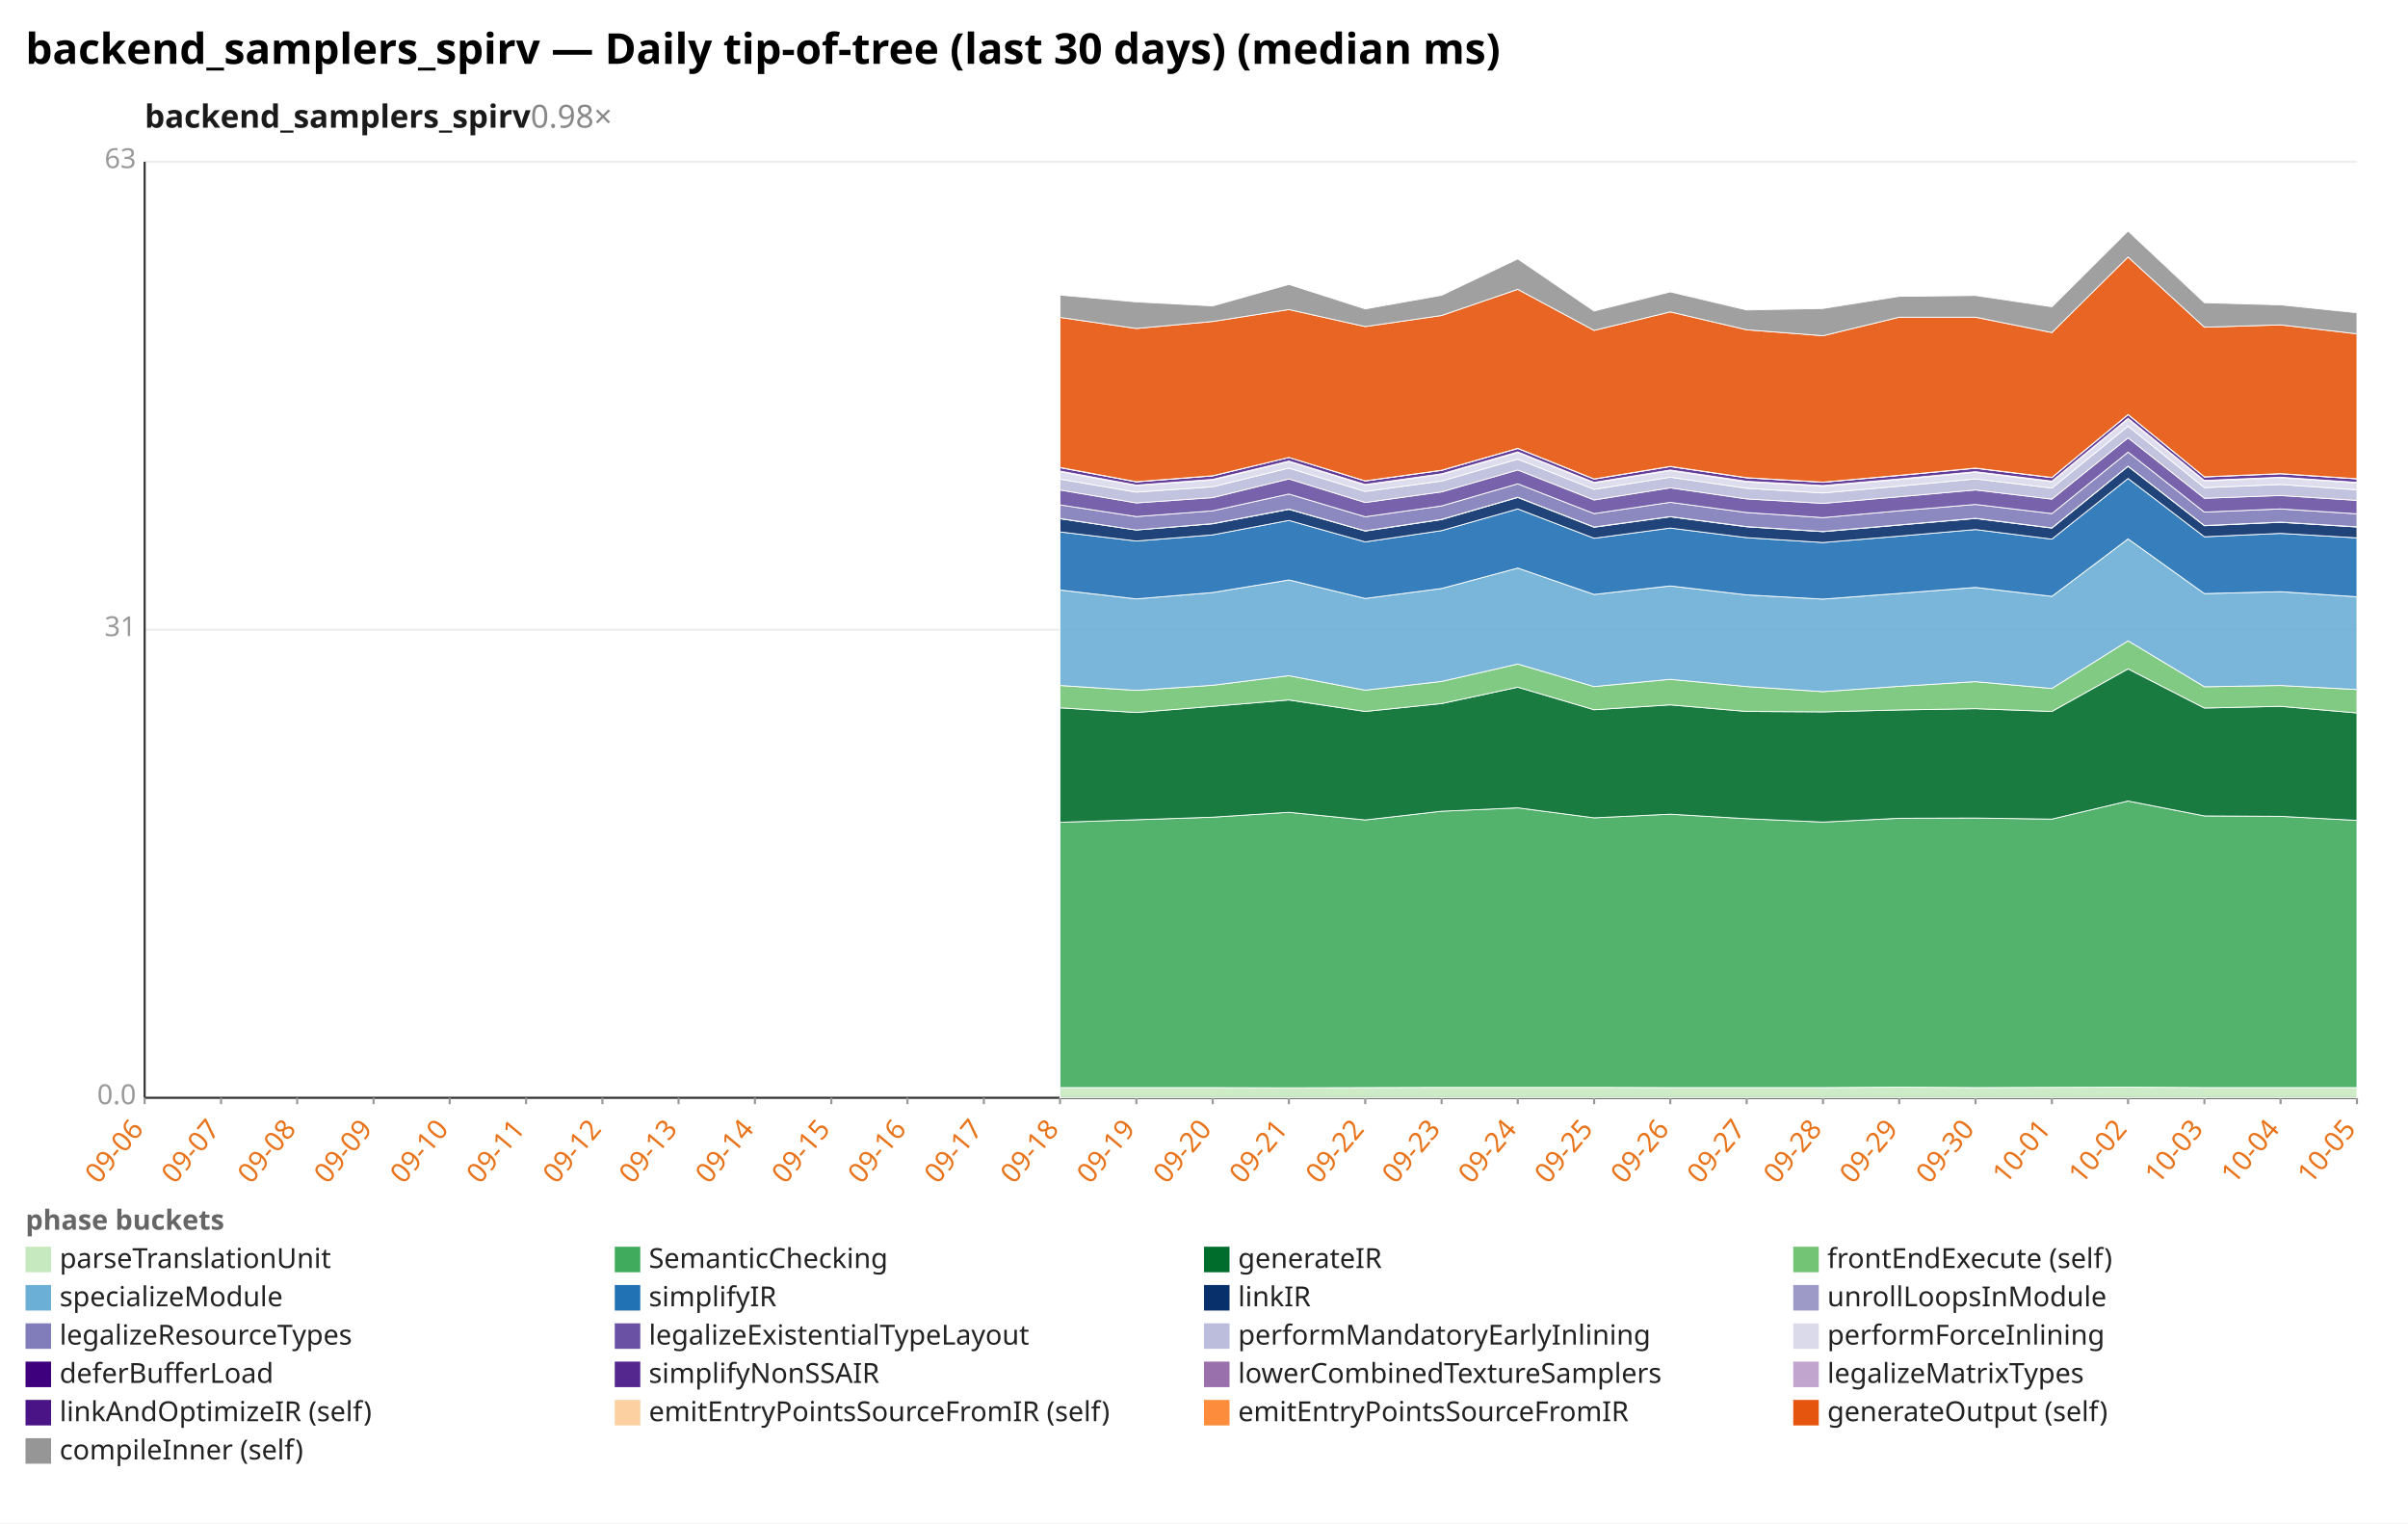
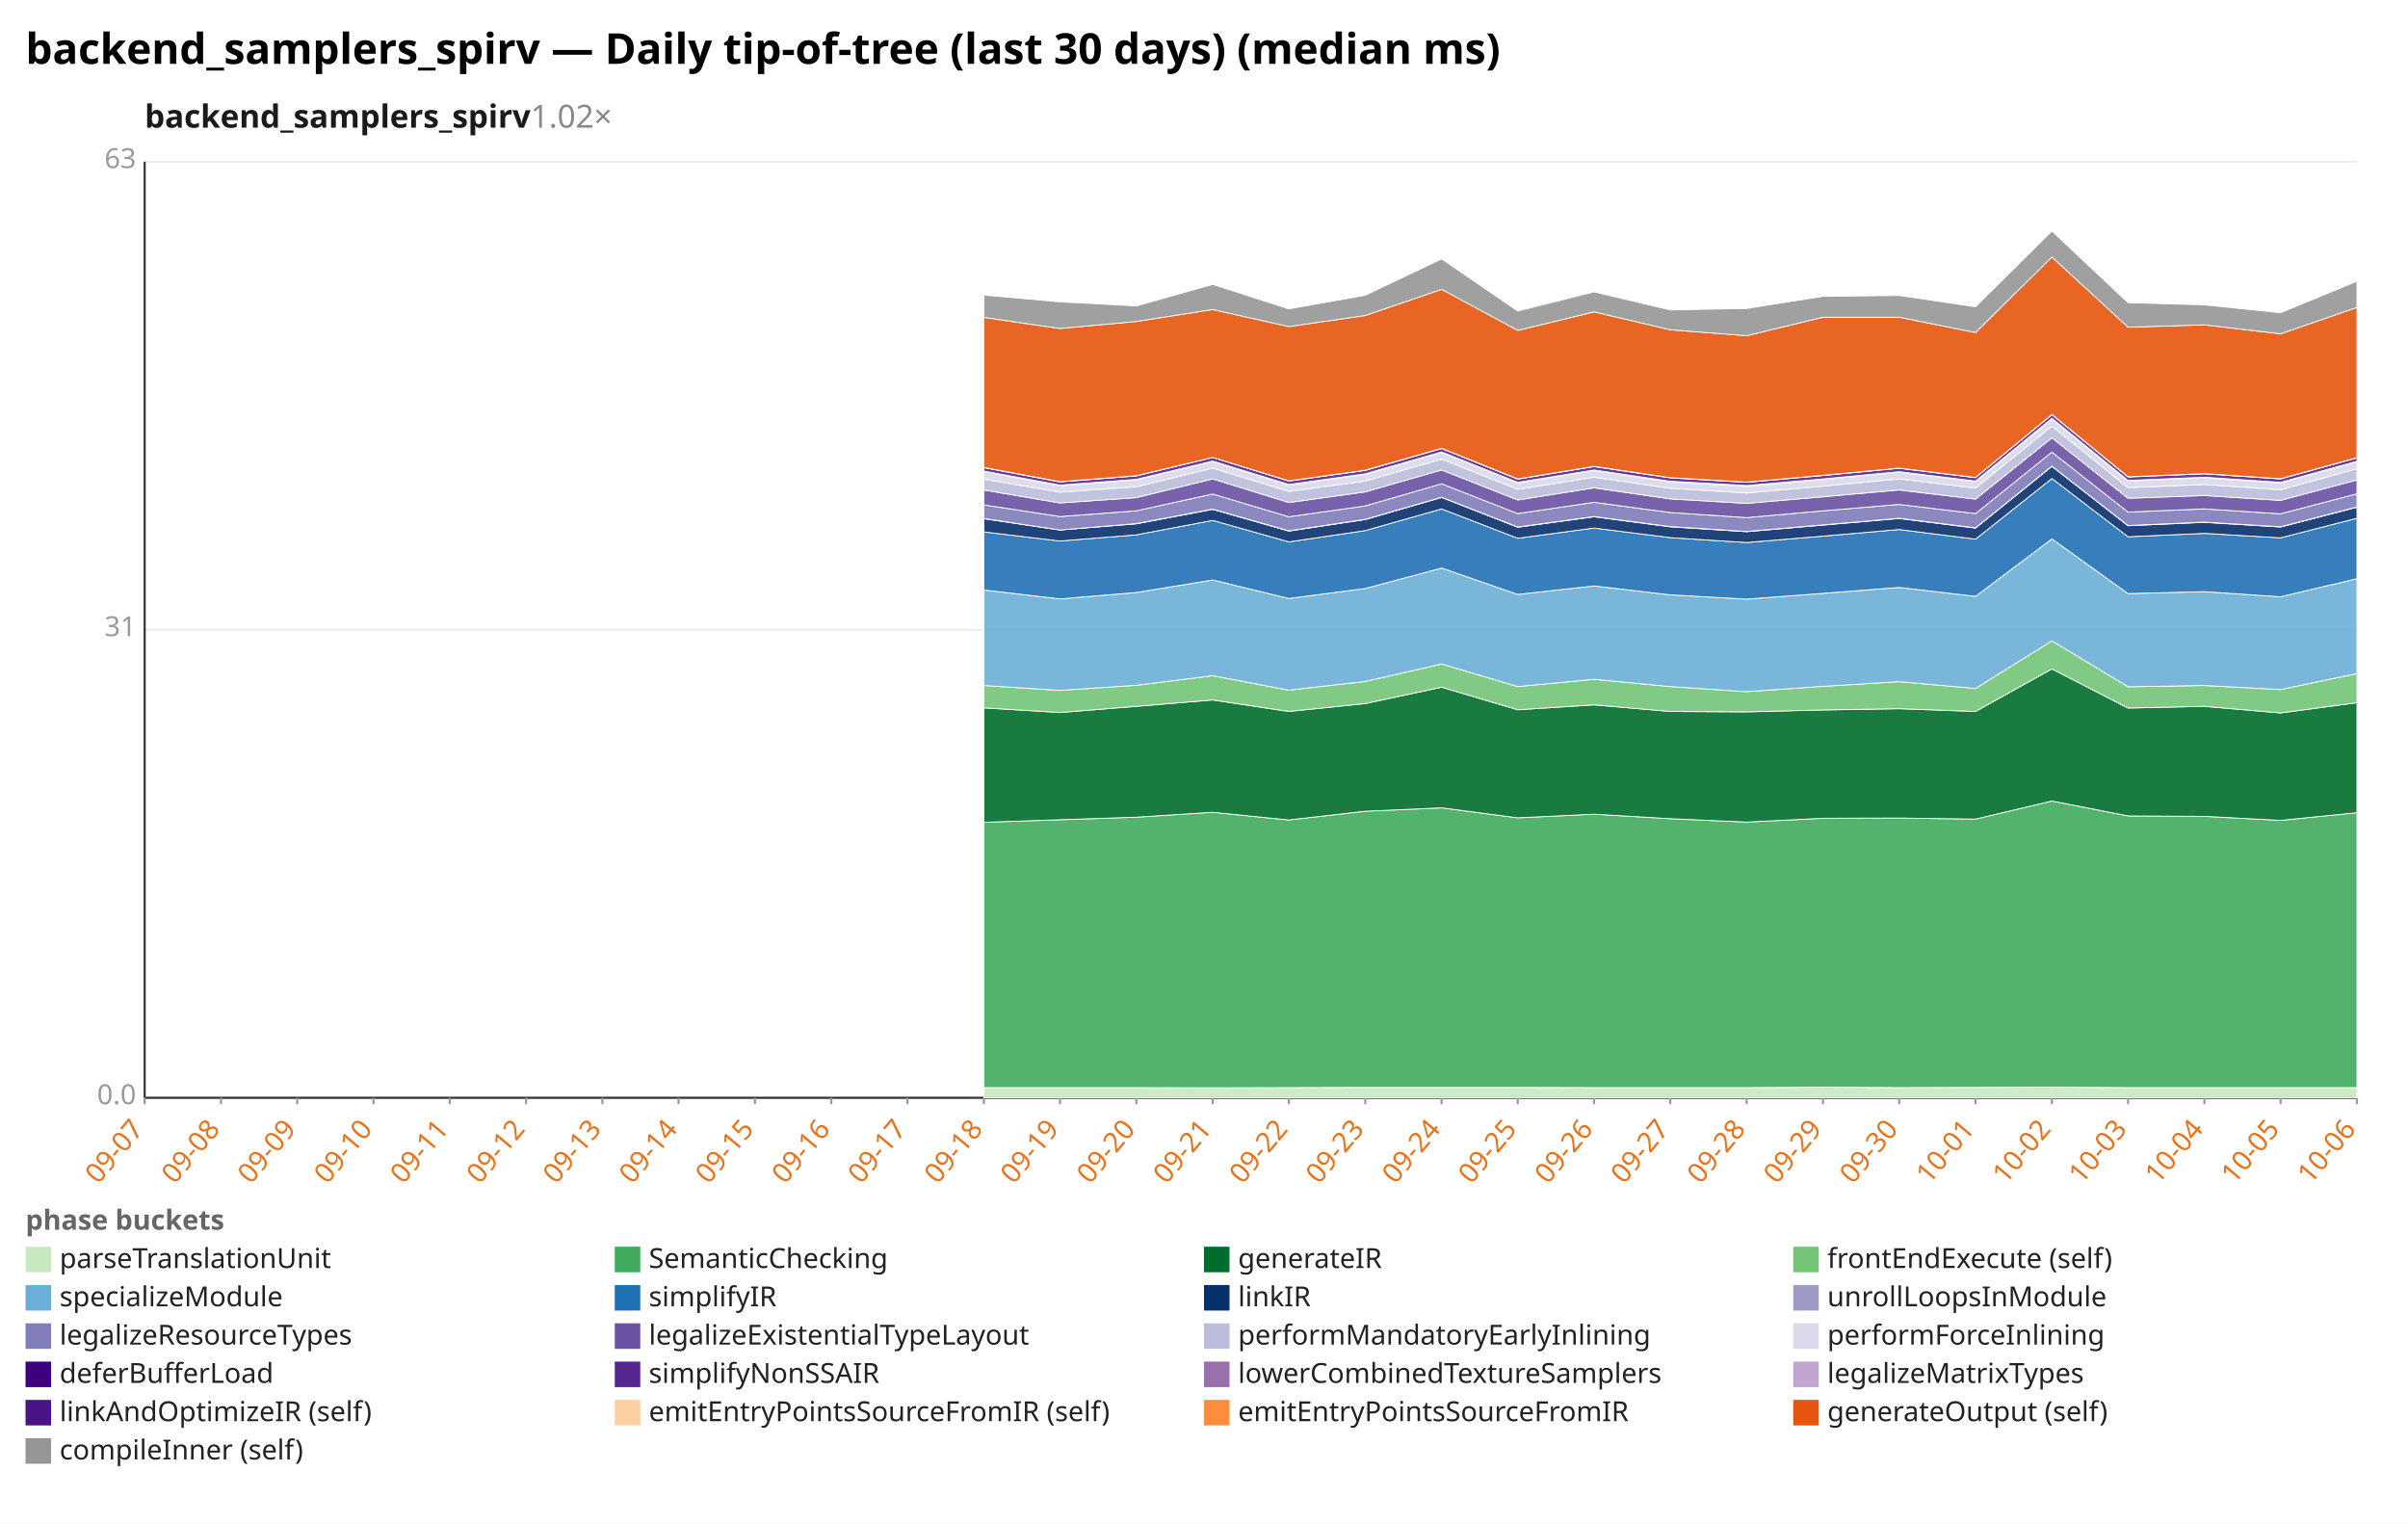
<svg xmlns="http://www.w3.org/2000/svg" width="1132" height="716" viewBox="0 0 1132 716" preserveAspectRatio="xMidYMid meet" font-family="sans-serif" font-size="13">
  <rect width="1132" height="716" fill="white" />
  <text x="12" y="30" font-size="20" font-weight="bold">backend_samplers_spirv — Daily tip-of-tree (last 30 days) (median ms)</text>
-   <text x="68" y="60" font-size="15" font-weight="600" fill="#1a1a1a">backend_samplers_spirv<tspan fill="#888" font-weight="400" text-decoration="none">  0.98×</tspan>
+   <text x="68" y="60" font-size="15" font-weight="600" fill="#1a1a1a">backend_samplers_spirv<tspan fill="#888" font-weight="400" text-decoration="none">  1.02×</tspan>
  </text>
  <line x1="68.0" y1="516.0" x2="1108.0" y2="516.0" stroke="#eee" />
  <text x="64.0" y="519.0" text-anchor="end" fill="#999">0.0</text>
  <line x1="68.0" y1="296.0" x2="1108.0" y2="296.0" stroke="#eee" />
  <text x="64.0" y="299.0" text-anchor="end" fill="#999">31</text>
  <line x1="68.0" y1="76.0" x2="1108.0" y2="76.0" stroke="#eee" />
  <text x="64.0" y="79.0" text-anchor="end" fill="#999">63</text>
  <line x1="68.0" y1="76.0" x2="68.0" y2="516.0" stroke="#333" />
  <line x1="68.0" y1="516.0" x2="1108.0" y2="516.0" stroke="#333" />
  <line x1="68.0" y1="516.0" x2="68.0" y2="519.0" stroke="#999" />
-   <text x="68.0" y="531.0" text-anchor="end" fill="#e8731a" transform="rotate(-50 68.0 531.0)">09-06</text>
+   <text x="68.0" y="531.0" text-anchor="end" fill="#e8731a" transform="rotate(-50 68.0 531.0)">09-07</text>
  <line x1="103.9" y1="516.0" x2="103.9" y2="519.0" stroke="#999" />
-   <text x="103.9" y="531.0" text-anchor="end" fill="#e8731a" transform="rotate(-50 103.9 531.0)">09-07</text>
+   <text x="103.9" y="531.0" text-anchor="end" fill="#e8731a" transform="rotate(-50 103.9 531.0)">09-08</text>
  <line x1="139.7" y1="516.0" x2="139.7" y2="519.0" stroke="#999" />
-   <text x="139.7" y="531.0" text-anchor="end" fill="#e8731a" transform="rotate(-50 139.7 531.0)">09-08</text>
+   <text x="139.7" y="531.0" text-anchor="end" fill="#e8731a" transform="rotate(-50 139.7 531.0)">09-09</text>
  <line x1="175.6" y1="516.0" x2="175.6" y2="519.0" stroke="#999" />
-   <text x="175.6" y="531.0" text-anchor="end" fill="#e8731a" transform="rotate(-50 175.6 531.0)">09-09</text>
+   <text x="175.6" y="531.0" text-anchor="end" fill="#e8731a" transform="rotate(-50 175.6 531.0)">09-10</text>
  <line x1="211.4" y1="516.0" x2="211.4" y2="519.0" stroke="#999" />
-   <text x="211.4" y="531.0" text-anchor="end" fill="#e8731a" transform="rotate(-50 211.4 531.0)">09-10</text>
+   <text x="211.4" y="531.0" text-anchor="end" fill="#e8731a" transform="rotate(-50 211.4 531.0)">09-11</text>
  <line x1="247.3" y1="516.0" x2="247.3" y2="519.0" stroke="#999" />
-   <text x="247.3" y="531.0" text-anchor="end" fill="#e8731a" transform="rotate(-50 247.3 531.0)">09-11</text>
+   <text x="247.3" y="531.0" text-anchor="end" fill="#e8731a" transform="rotate(-50 247.3 531.0)">09-12</text>
  <line x1="283.2" y1="516.0" x2="283.2" y2="519.0" stroke="#999" />
-   <text x="283.2" y="531.0" text-anchor="end" fill="#e8731a" transform="rotate(-50 283.2 531.0)">09-12</text>
+   <text x="283.2" y="531.0" text-anchor="end" fill="#e8731a" transform="rotate(-50 283.2 531.0)">09-13</text>
  <line x1="319.0" y1="516.0" x2="319.0" y2="519.0" stroke="#999" />
-   <text x="319.0" y="531.0" text-anchor="end" fill="#e8731a" transform="rotate(-50 319.0 531.0)">09-13</text>
+   <text x="319.0" y="531.0" text-anchor="end" fill="#e8731a" transform="rotate(-50 319.0 531.0)">09-14</text>
  <line x1="354.9" y1="516.0" x2="354.9" y2="519.0" stroke="#999" />
-   <text x="354.9" y="531.0" text-anchor="end" fill="#e8731a" transform="rotate(-50 354.9 531.0)">09-14</text>
+   <text x="354.9" y="531.0" text-anchor="end" fill="#e8731a" transform="rotate(-50 354.9 531.0)">09-15</text>
  <line x1="390.8" y1="516.0" x2="390.8" y2="519.0" stroke="#999" />
-   <text x="390.8" y="531.0" text-anchor="end" fill="#e8731a" transform="rotate(-50 390.8 531.0)">09-15</text>
+   <text x="390.8" y="531.0" text-anchor="end" fill="#e8731a" transform="rotate(-50 390.8 531.0)">09-16</text>
  <line x1="426.6" y1="516.0" x2="426.6" y2="519.0" stroke="#999" />
-   <text x="426.6" y="531.0" text-anchor="end" fill="#e8731a" transform="rotate(-50 426.6 531.0)">09-16</text>
+   <text x="426.6" y="531.0" text-anchor="end" fill="#e8731a" transform="rotate(-50 426.6 531.0)">09-17</text>
  <line x1="462.5" y1="516.0" x2="462.5" y2="519.0" stroke="#999" />
-   <text x="462.5" y="531.0" text-anchor="end" fill="#e8731a" transform="rotate(-50 462.5 531.0)">09-17</text>
+   <text x="462.5" y="531.0" text-anchor="end" fill="#e8731a" transform="rotate(-50 462.5 531.0)">09-18</text>
  <line x1="498.3" y1="516.0" x2="498.3" y2="519.0" stroke="#999" />
-   <text x="498.3" y="531.0" text-anchor="end" fill="#e8731a" transform="rotate(-50 498.3 531.0)">09-18</text>
+   <text x="498.3" y="531.0" text-anchor="end" fill="#e8731a" transform="rotate(-50 498.3 531.0)">09-19</text>
  <line x1="534.2" y1="516.0" x2="534.2" y2="519.0" stroke="#999" />
-   <text x="534.2" y="531.0" text-anchor="end" fill="#e8731a" transform="rotate(-50 534.2 531.0)">09-19</text>
+   <text x="534.2" y="531.0" text-anchor="end" fill="#e8731a" transform="rotate(-50 534.2 531.0)">09-20</text>
  <line x1="570.1" y1="516.0" x2="570.1" y2="519.0" stroke="#999" />
-   <text x="570.1" y="531.0" text-anchor="end" fill="#e8731a" transform="rotate(-50 570.1 531.0)">09-20</text>
+   <text x="570.1" y="531.0" text-anchor="end" fill="#e8731a" transform="rotate(-50 570.1 531.0)">09-21</text>
  <line x1="605.9" y1="516.0" x2="605.9" y2="519.0" stroke="#999" />
-   <text x="605.9" y="531.0" text-anchor="end" fill="#e8731a" transform="rotate(-50 605.9 531.0)">09-21</text>
+   <text x="605.9" y="531.0" text-anchor="end" fill="#e8731a" transform="rotate(-50 605.9 531.0)">09-22</text>
  <line x1="641.8" y1="516.0" x2="641.8" y2="519.0" stroke="#999" />
-   <text x="641.8" y="531.0" text-anchor="end" fill="#e8731a" transform="rotate(-50 641.8 531.0)">09-22</text>
+   <text x="641.8" y="531.0" text-anchor="end" fill="#e8731a" transform="rotate(-50 641.8 531.0)">09-23</text>
  <line x1="677.7" y1="516.0" x2="677.7" y2="519.0" stroke="#999" />
-   <text x="677.7" y="531.0" text-anchor="end" fill="#e8731a" transform="rotate(-50 677.7 531.0)">09-23</text>
+   <text x="677.7" y="531.0" text-anchor="end" fill="#e8731a" transform="rotate(-50 677.7 531.0)">09-24</text>
  <line x1="713.5" y1="516.0" x2="713.5" y2="519.0" stroke="#999" />
-   <text x="713.5" y="531.0" text-anchor="end" fill="#e8731a" transform="rotate(-50 713.5 531.0)">09-24</text>
+   <text x="713.5" y="531.0" text-anchor="end" fill="#e8731a" transform="rotate(-50 713.5 531.0)">09-25</text>
  <line x1="749.4" y1="516.0" x2="749.4" y2="519.0" stroke="#999" />
-   <text x="749.4" y="531.0" text-anchor="end" fill="#e8731a" transform="rotate(-50 749.4 531.0)">09-25</text>
+   <text x="749.4" y="531.0" text-anchor="end" fill="#e8731a" transform="rotate(-50 749.4 531.0)">09-26</text>
  <line x1="785.2" y1="516.0" x2="785.2" y2="519.0" stroke="#999" />
-   <text x="785.2" y="531.0" text-anchor="end" fill="#e8731a" transform="rotate(-50 785.2 531.0)">09-26</text>
+   <text x="785.2" y="531.0" text-anchor="end" fill="#e8731a" transform="rotate(-50 785.2 531.0)">09-27</text>
  <line x1="821.1" y1="516.0" x2="821.1" y2="519.0" stroke="#999" />
-   <text x="821.1" y="531.0" text-anchor="end" fill="#e8731a" transform="rotate(-50 821.1 531.0)">09-27</text>
+   <text x="821.1" y="531.0" text-anchor="end" fill="#e8731a" transform="rotate(-50 821.1 531.0)">09-28</text>
  <line x1="857.0" y1="516.0" x2="857.0" y2="519.0" stroke="#999" />
-   <text x="857.0" y="531.0" text-anchor="end" fill="#e8731a" transform="rotate(-50 857.0 531.0)">09-28</text>
+   <text x="857.0" y="531.0" text-anchor="end" fill="#e8731a" transform="rotate(-50 857.0 531.0)">09-29</text>
  <line x1="892.8" y1="516.0" x2="892.8" y2="519.0" stroke="#999" />
-   <text x="892.8" y="531.0" text-anchor="end" fill="#e8731a" transform="rotate(-50 892.8 531.0)">09-29</text>
+   <text x="892.8" y="531.0" text-anchor="end" fill="#e8731a" transform="rotate(-50 892.8 531.0)">09-30</text>
  <line x1="928.7" y1="516.0" x2="928.7" y2="519.0" stroke="#999" />
-   <text x="928.7" y="531.0" text-anchor="end" fill="#e8731a" transform="rotate(-50 928.7 531.0)">09-30</text>
+   <text x="928.7" y="531.0" text-anchor="end" fill="#e8731a" transform="rotate(-50 928.7 531.0)">10-01</text>
  <line x1="964.6" y1="516.0" x2="964.6" y2="519.0" stroke="#999" />
-   <text x="964.6" y="531.0" text-anchor="end" fill="#e8731a" transform="rotate(-50 964.6 531.0)">10-01</text>
+   <text x="964.6" y="531.0" text-anchor="end" fill="#e8731a" transform="rotate(-50 964.6 531.0)">10-02</text>
  <line x1="1000.4" y1="516.0" x2="1000.4" y2="519.0" stroke="#999" />
-   <text x="1000.4" y="531.0" text-anchor="end" fill="#e8731a" transform="rotate(-50 1000.4 531.0)">10-02</text>
+   <text x="1000.4" y="531.0" text-anchor="end" fill="#e8731a" transform="rotate(-50 1000.4 531.0)">10-03</text>
  <line x1="1036.3" y1="516.0" x2="1036.3" y2="519.0" stroke="#999" />
-   <text x="1036.3" y="531.0" text-anchor="end" fill="#e8731a" transform="rotate(-50 1036.3 531.0)">10-03</text>
+   <text x="1036.3" y="531.0" text-anchor="end" fill="#e8731a" transform="rotate(-50 1036.3 531.0)">10-04</text>
  <line x1="1072.1" y1="516.0" x2="1072.1" y2="519.0" stroke="#999" />
-   <text x="1072.1" y="531.0" text-anchor="end" fill="#e8731a" transform="rotate(-50 1072.1 531.0)">10-04</text>
+   <text x="1072.1" y="531.0" text-anchor="end" fill="#e8731a" transform="rotate(-50 1072.1 531.0)">10-05</text>
  <line x1="1108.0" y1="516.0" x2="1108.0" y2="519.0" stroke="#999" />
-   <text x="1108.0" y="531.0" text-anchor="end" fill="#e8731a" transform="rotate(-50 1108.0 531.0)">10-05</text>
-   <polygon points="498.3,511.2 534.2,511.2 570.1,511.2 605.9,511.3 641.8,511.2 677.7,511.1 713.5,511.1 749.4,511.1 785.2,511.2 821.1,511.2 857.0,511.2 892.8,511.0 928.7,511.2 964.6,511.1 1000.4,511.0 1036.3,511.2 1072.1,511.2 1108.0,511.2 1108.0,516.0 1072.1,516.0 1036.3,516.0 1000.4,516.0 964.6,516.0 928.7,516.0 892.8,516.0 857.0,516.0 821.1,516.0 785.2,516.0 749.4,516.0 713.5,516.0 677.7,516.0 641.8,516.0 605.9,516.0 570.1,516.0 534.2,516.0 498.3,516.0" fill="#c7e9c0" fill-opacity="0.9" stroke="#fff" stroke-width="0.4" />
-   <polygon points="498.3,386.5 534.2,385.3 570.1,384.1 605.9,381.8 641.8,385.4 677.7,381.3 713.5,379.7 749.4,384.4 785.2,382.7 821.1,384.8 857.0,386.4 892.8,384.6 928.7,384.5 964.6,385.0 1000.4,376.5 1036.3,383.5 1072.1,383.7 1108.0,385.6 1108.0,511.2 1072.1,511.2 1036.3,511.2 1000.4,511.0 964.6,511.1 928.7,511.2 892.8,511.0 857.0,511.2 821.1,511.2 785.2,511.2 749.4,511.1 713.5,511.1 677.7,511.1 641.8,511.2 605.9,511.3 570.1,511.2 534.2,511.2 498.3,511.2" fill="#41ab5d" fill-opacity="0.9" stroke="#fff" stroke-width="0.4" />
-   <polygon points="498.3,332.7 534.2,334.9 570.1,332.0 605.9,329.0 641.8,334.4 677.7,330.7 713.5,323.0 749.4,333.6 785.2,331.3 821.1,334.4 857.0,334.6 892.8,333.7 928.7,333.1 964.6,334.4 1000.4,314.4 1036.3,332.8 1072.1,332.0 1108.0,335.1 1108.0,385.6 1072.1,383.7 1036.3,383.5 1000.4,376.5 964.6,385.0 928.7,384.5 892.8,384.6 857.0,386.4 821.1,384.8 785.2,382.7 749.4,384.4 713.5,379.7 677.7,381.3 641.8,385.4 605.9,381.8 570.1,384.1 534.2,385.3 498.3,386.5" fill="#006d2c" fill-opacity="0.9" stroke="#fff" stroke-width="0.4" />
-   <polygon points="498.3,322.2 534.2,324.5 570.1,322.1 605.9,317.6 641.8,324.4 677.7,320.3 713.5,312.1 749.4,322.7 785.2,319.3 821.1,322.7 857.0,325.1 892.8,322.6 928.7,320.4 964.6,323.6 1000.4,301.2 1036.3,322.8 1072.1,322.2 1108.0,324.1 1108.0,335.1 1072.1,332.0 1036.3,332.8 1000.4,314.4 964.6,334.4 928.7,333.1 892.8,333.7 857.0,334.6 821.1,334.4 785.2,331.3 749.4,333.6 713.5,323.0 677.7,330.7 641.8,334.4 605.9,329.0 570.1,332.0 534.2,334.9 498.3,332.7" fill="#74c476" fill-opacity="0.9" stroke="#fff" stroke-width="0.4" />
-   <polygon points="498.3,277.3 534.2,281.5 570.1,278.5 605.9,272.6 641.8,281.3 677.7,276.6 713.5,267.0 749.4,279.4 785.2,275.4 821.1,279.6 857.0,281.6 892.8,278.9 928.7,276.1 964.6,280.3 1000.4,253.3 1036.3,279.0 1072.1,278.1 1108.0,280.5 1108.0,324.1 1072.1,322.2 1036.3,322.8 1000.4,301.2 964.6,323.6 928.7,320.4 892.8,322.6 857.0,325.1 821.1,322.7 785.2,319.3 749.4,322.7 713.5,312.1 677.7,320.3 641.8,324.4 605.9,317.6 570.1,322.1 534.2,324.5 498.3,322.2" fill="#6baed6" fill-opacity="0.9" stroke="#fff" stroke-width="0.4" />
-   <polygon points="498.3,250.0 534.2,254.3 570.1,251.4 605.9,244.6 641.8,254.7 677.7,249.4 713.5,239.2 749.4,253.0 785.2,248.2 821.1,252.7 857.0,255.0 892.8,252.0 928.7,248.9 964.6,253.4 1000.4,224.9 1036.3,252.3 1072.1,250.7 1108.0,252.8 1108.0,280.5 1072.1,278.1 1036.3,279.0 1000.4,253.3 964.6,280.3 928.7,276.1 892.8,278.9 857.0,281.6 821.1,279.6 785.2,275.4 749.4,279.4 713.5,267.0 677.7,276.6 641.8,281.3 605.9,272.6 570.1,278.5 534.2,281.5 498.3,277.3" fill="#2171b5" fill-opacity="0.9" stroke="#fff" stroke-width="0.4" />
-   <polygon points="498.3,243.8 534.2,249.1 570.1,246.2 605.9,239.4 641.8,249.6 677.7,244.2 713.5,233.8 749.4,247.8 785.2,242.9 821.1,247.6 857.0,249.9 892.8,246.8 928.7,243.7 964.6,248.2 1000.4,219.2 1036.3,247.1 1072.1,245.5 1108.0,247.7 1108.0,252.8 1072.1,250.7 1036.3,252.3 1000.4,224.9 964.6,253.4 928.7,248.9 892.8,252.0 857.0,255.0 821.1,252.7 785.2,248.2 749.4,253.0 713.5,239.2 677.7,249.4 641.8,254.7 605.9,244.6 570.1,251.4 534.2,254.3 498.3,250.0" fill="#08306b" fill-opacity="0.9" stroke="#fff" stroke-width="0.4" />
-   <polygon points="498.3,243.7 534.2,249.1 570.1,246.1 605.9,239.3 641.8,249.5 677.7,244.1 713.5,233.7 749.4,247.7 785.2,242.8 821.1,247.5 857.0,249.8 892.8,246.7 928.7,243.6 964.6,248.1 1000.4,219.1 1036.3,247.0 1072.1,245.4 1108.0,247.6 1108.0,247.7 1072.1,245.5 1036.3,247.1 1000.4,219.2 964.6,248.2 928.7,243.7 892.8,246.8 857.0,249.9 821.1,247.6 785.2,242.9 749.4,247.8 713.5,233.8 677.7,244.2 641.8,249.6 605.9,239.4 570.1,246.2 534.2,249.1 498.3,243.8" fill="#9e9ac8" fill-opacity="0.9" stroke="#fff" stroke-width="0.4" />
-   <polygon points="498.3,237.3 534.2,242.8 570.1,240.1 605.9,232.2 641.8,242.9 677.7,237.8 713.5,227.4 749.4,241.4 785.2,236.1 821.1,240.9 857.0,243.3 892.8,240.1 928.7,237.1 964.6,241.4 1000.4,212.5 1036.3,240.7 1072.1,239.2 1108.0,241.5 1108.0,247.6 1072.1,245.4 1036.3,247.0 1000.4,219.1 964.6,248.1 928.7,243.6 892.8,246.7 857.0,249.8 821.1,247.5 785.2,242.8 749.4,247.7 713.5,233.7 677.7,244.1 641.8,249.5 605.9,239.3 570.1,246.1 534.2,249.1 498.3,243.7" fill="#807dba" fill-opacity="0.9" stroke="#fff" stroke-width="0.4" />
-   <polygon points="498.3,230.3 534.2,236.4 570.1,233.9 605.9,225.1 641.8,236.2 677.7,231.2 713.5,220.9 749.4,235.0 785.2,229.3 821.1,234.5 857.0,236.6 892.8,233.5 928.7,230.3 964.6,234.6 1000.4,205.8 1036.3,234.2 1072.1,232.9 1108.0,235.2 1108.0,241.5 1072.1,239.2 1036.3,240.7 1000.4,212.5 964.6,241.4 928.7,237.1 892.8,240.1 857.0,243.3 821.1,240.9 785.2,236.1 749.4,241.4 713.5,227.4 677.7,237.8 641.8,242.9 605.9,232.2 570.1,240.1 534.2,242.8 498.3,237.3" fill="#6a51a3" fill-opacity="0.9" stroke="#fff" stroke-width="0.4" />
-   <polygon points="498.3,225.2 534.2,231.3 570.1,228.8 605.9,220.0 641.8,231.0 677.7,226.1 713.5,215.8 749.4,230.0 785.2,224.3 821.1,229.5 857.0,231.7 892.8,228.5 928.7,225.1 964.6,229.4 1000.4,200.3 1036.3,229.2 1072.1,227.7 1108.0,230.2 1108.0,235.2 1072.1,232.9 1036.3,234.2 1000.4,205.8 964.6,234.6 928.7,230.3 892.8,233.5 857.0,236.6 821.1,234.5 785.2,229.3 749.4,235.0 713.5,220.9 677.7,231.2 641.8,236.2 605.9,225.1 570.1,233.9 534.2,236.4 498.3,230.3" fill="#bcbddc" fill-opacity="0.9" stroke="#fff" stroke-width="0.4" />
-   <polygon points="498.3,221.7 534.2,228.3 570.1,225.6 605.9,217.0 641.8,228.0 677.7,223.0 713.5,212.7 749.4,227.0 785.2,221.2 821.1,226.5 857.0,228.6 892.8,225.4 928.7,222.0 964.6,226.4 1000.4,196.9 1036.3,226.1 1072.1,224.6 1108.0,227.0 1108.0,230.2 1072.1,227.7 1036.3,229.2 1000.4,200.3 964.6,229.4 928.7,225.1 892.8,228.5 857.0,231.7 821.1,229.5 785.2,224.3 749.4,230.0 713.5,215.8 677.7,226.1 641.8,231.0 605.9,220.0 570.1,228.8 534.2,231.3 498.3,225.2" fill="#dadaeb" fill-opacity="0.9" stroke="#fff" stroke-width="0.4" />
-   <polygon points="498.3,221.4 534.2,228.0 570.1,225.3 605.9,216.7 641.8,227.7 677.7,222.7 713.5,212.4 749.4,226.7 785.2,220.9 821.1,226.2 857.0,228.2 892.8,225.1 928.7,221.7 964.6,226.1 1000.4,196.6 1036.3,225.8 1072.1,224.3 1108.0,226.7 1108.0,227.0 1072.1,224.6 1036.3,226.1 1000.4,196.9 964.6,226.4 928.7,222.0 892.8,225.4 857.0,228.6 821.1,226.5 785.2,221.2 749.4,227.0 713.5,212.7 677.7,223.0 641.8,228.0 605.9,217.0 570.1,225.6 534.2,228.3 498.3,221.7" fill="#3f007d" fill-opacity="0.9" stroke="#fff" stroke-width="0.4" />
-   <polygon points="498.3,219.8 534.2,226.5 570.1,223.7 605.9,215.0 641.8,226.1 677.7,221.1 713.5,210.8 749.4,225.2 785.2,219.3 821.1,224.6 857.0,226.7 892.8,223.5 928.7,220.1 964.6,224.5 1000.4,194.9 1036.3,224.2 1072.1,222.7 1108.0,225.1 1108.0,226.7 1072.1,224.3 1036.3,225.8 1000.4,196.6 964.6,226.1 928.7,221.7 892.8,225.1 857.0,228.2 821.1,226.2 785.2,220.9 749.4,226.7 713.5,212.4 677.7,222.7 641.8,227.7 605.9,216.7 570.1,225.3 534.2,228.0 498.3,221.4" fill="#54278f" fill-opacity="0.9" stroke="#fff" stroke-width="0.4" />
-   <polygon points="498.3,219.7 534.2,226.4 570.1,223.6 605.9,215.0 641.8,226.0 677.7,221.0 713.5,210.7 749.4,225.1 785.2,219.2 821.1,224.5 857.0,226.6 892.8,223.4 928.7,220.0 964.6,224.4 1000.4,194.8 1036.3,224.1 1072.1,222.6 1108.0,225.0 1108.0,225.1 1072.1,222.7 1036.3,224.2 1000.4,194.9 964.6,224.5 928.7,220.1 892.8,223.5 857.0,226.7 821.1,224.6 785.2,219.3 749.4,225.2 713.5,210.8 677.7,221.1 641.8,226.1 605.9,215.0 570.1,223.7 534.2,226.5 498.3,219.8" fill="#c2a5cf" fill-opacity="0.9" stroke="#fff" stroke-width="0.4" />
-   <polygon points="498.3,149.2 534.2,154.4 570.1,151.1 605.9,145.5 641.8,153.5 677.7,148.3 713.5,136.0 749.4,155.3 785.2,146.6 821.1,155.0 857.0,157.8 892.8,149.1 928.7,149.1 964.6,156.3 1000.4,120.8 1036.3,153.8 1072.1,152.7 1108.0,156.9 1108.0,225.0 1072.1,222.6 1036.3,224.1 1000.4,194.8 964.6,224.4 928.7,220.0 892.8,223.4 857.0,226.6 821.1,224.5 785.2,219.2 749.4,225.1 713.5,210.7 677.7,221.0 641.8,226.0 605.9,215.0 570.1,223.6 534.2,226.4 498.3,219.7" fill="#e6550d" fill-opacity="0.9" stroke="#fff" stroke-width="0.4" />
-   <polygon points="498.3,138.7 534.2,141.9 570.1,143.8 605.9,133.7 641.8,145.2 677.7,138.8 713.5,121.7 749.4,146.2 785.2,137.2 821.1,145.7 857.0,145.0 892.8,139.3 928.7,138.9 964.6,144.2 1000.4,108.6 1036.3,142.3 1072.1,143.3 1108.0,147.0 1108.0,156.9 1072.1,152.7 1036.3,153.8 1000.4,120.8 964.6,156.3 928.7,149.1 892.8,149.1 857.0,157.8 821.1,155.0 785.2,146.6 749.4,155.3 713.5,136.0 677.7,148.3 641.8,153.5 605.9,145.5 570.1,151.1 534.2,154.4 498.3,149.2" fill="#969696" fill-opacity="0.9" stroke="#fff" stroke-width="0.4" />
+   <text x="1108.0" y="531.0" text-anchor="end" fill="#e8731a" transform="rotate(-50 1108.0 531.0)">10-06</text>
+   <polygon points="462.5,511.2 498.3,511.2 534.2,511.2 570.1,511.3 605.9,511.2 641.8,511.1 677.7,511.1 713.5,511.1 749.4,511.2 785.2,511.2 821.1,511.2 857.0,511.0 892.8,511.2 928.7,511.1 964.6,511.0 1000.4,511.2 1036.3,511.2 1072.1,511.2 1108.0,511.2 1108.0,516.0 1072.1,516.0 1036.3,516.0 1000.4,516.0 964.6,516.0 928.7,516.0 892.8,516.0 857.0,516.0 821.1,516.0 785.2,516.0 749.4,516.0 713.5,516.0 677.7,516.0 641.8,516.0 605.9,516.0 570.1,516.0 534.2,516.0 498.3,516.0 462.5,516.0" fill="#c7e9c0" fill-opacity="0.9" stroke="#fff" stroke-width="0.4" />
+   <polygon points="462.5,386.5 498.3,385.3 534.2,384.1 570.1,381.8 605.9,385.4 641.8,381.3 677.7,379.7 713.5,384.4 749.4,382.7 785.2,384.8 821.1,386.4 857.0,384.6 892.8,384.5 928.7,385.0 964.6,376.5 1000.4,383.5 1036.3,383.7 1072.1,385.6 1108.0,382.0 1108.0,511.2 1072.1,511.2 1036.3,511.2 1000.4,511.2 964.6,511.0 928.7,511.1 892.8,511.2 857.0,511.0 821.1,511.2 785.2,511.2 749.4,511.2 713.5,511.1 677.7,511.1 641.8,511.1 605.9,511.2 570.1,511.3 534.2,511.2 498.3,511.2 462.5,511.2" fill="#41ab5d" fill-opacity="0.9" stroke="#fff" stroke-width="0.4" />
+   <polygon points="462.5,332.7 498.3,334.9 534.2,332.0 570.1,329.0 605.9,334.4 641.8,330.7 677.7,323.0 713.5,333.6 749.4,331.3 785.2,334.4 821.1,334.6 857.0,333.7 892.8,333.1 928.7,334.4 964.6,314.4 1000.4,332.8 1036.3,332.0 1072.1,335.1 1108.0,330.3 1108.0,382.0 1072.1,385.6 1036.3,383.7 1000.4,383.5 964.6,376.5 928.7,385.0 892.8,384.5 857.0,384.6 821.1,386.4 785.2,384.8 749.4,382.7 713.5,384.4 677.7,379.7 641.8,381.3 605.9,385.4 570.1,381.8 534.2,384.1 498.3,385.3 462.5,386.5" fill="#006d2c" fill-opacity="0.9" stroke="#fff" stroke-width="0.4" />
+   <polygon points="462.5,322.2 498.3,324.5 534.2,322.1 570.1,317.6 605.9,324.4 641.8,320.3 677.7,312.1 713.5,322.7 749.4,319.3 785.2,322.7 821.1,325.1 857.0,322.6 892.8,320.4 928.7,323.6 964.6,301.2 1000.4,322.8 1036.3,322.2 1072.1,324.1 1108.0,316.6 1108.0,330.3 1072.1,335.1 1036.3,332.0 1000.4,332.8 964.6,314.4 928.7,334.4 892.8,333.1 857.0,333.7 821.1,334.6 785.2,334.4 749.4,331.3 713.5,333.6 677.7,323.0 641.8,330.7 605.9,334.4 570.1,329.0 534.2,332.0 498.3,334.9 462.5,332.7" fill="#74c476" fill-opacity="0.9" stroke="#fff" stroke-width="0.4" />
+   <polygon points="462.5,277.3 498.3,281.5 534.2,278.5 570.1,272.6 605.9,281.3 641.8,276.6 677.7,267.0 713.5,279.4 749.4,275.4 785.2,279.6 821.1,281.6 857.0,278.9 892.8,276.1 928.7,280.3 964.6,253.3 1000.4,279.0 1036.3,278.1 1072.1,280.5 1108.0,272.0 1108.0,316.6 1072.1,324.1 1036.3,322.2 1000.4,322.8 964.6,301.2 928.7,323.6 892.8,320.4 857.0,322.6 821.1,325.1 785.2,322.7 749.4,319.3 713.5,322.7 677.7,312.1 641.8,320.3 605.9,324.4 570.1,317.6 534.2,322.1 498.3,324.5 462.5,322.2" fill="#6baed6" fill-opacity="0.9" stroke="#fff" stroke-width="0.4" />
+   <polygon points="462.5,250.0 498.3,254.3 534.2,251.4 570.1,244.6 605.9,254.7 641.8,249.4 677.7,239.2 713.5,253.0 749.4,248.2 785.2,252.7 821.1,255.0 857.0,252.0 892.8,248.9 928.7,253.4 964.6,224.9 1000.4,252.3 1036.3,250.7 1072.1,252.8 1108.0,243.6 1108.0,272.0 1072.1,280.5 1036.3,278.1 1000.4,279.0 964.6,253.3 928.7,280.3 892.8,276.1 857.0,278.9 821.1,281.6 785.2,279.6 749.4,275.4 713.5,279.4 677.7,267.0 641.8,276.6 605.9,281.3 570.1,272.6 534.2,278.5 498.3,281.5 462.5,277.3" fill="#2171b5" fill-opacity="0.9" stroke="#fff" stroke-width="0.4" />
+   <polygon points="462.5,243.8 498.3,249.1 534.2,246.2 570.1,239.4 605.9,249.6 641.8,244.2 677.7,233.8 713.5,247.8 749.4,242.9 785.2,247.6 821.1,249.9 857.0,246.8 892.8,243.7 928.7,248.2 964.6,219.2 1000.4,247.1 1036.3,245.5 1072.1,247.7 1108.0,238.4 1108.0,243.6 1072.1,252.8 1036.3,250.7 1000.4,252.3 964.6,224.9 928.7,253.4 892.8,248.9 857.0,252.0 821.1,255.0 785.2,252.7 749.4,248.2 713.5,253.0 677.7,239.2 641.8,249.4 605.9,254.7 570.1,244.6 534.2,251.4 498.3,254.3 462.5,250.0" fill="#08306b" fill-opacity="0.9" stroke="#fff" stroke-width="0.4" />
+   <polygon points="462.5,243.7 498.3,249.1 534.2,246.1 570.1,239.3 605.9,249.5 641.8,244.1 677.7,233.7 713.5,247.7 749.4,242.8 785.2,247.5 821.1,249.8 857.0,246.7 892.8,243.6 928.7,248.1 964.6,219.1 1000.4,247.0 1036.3,245.4 1072.1,247.6 1108.0,238.3 1108.0,238.4 1072.1,247.7 1036.3,245.5 1000.4,247.1 964.6,219.2 928.7,248.2 892.8,243.7 857.0,246.8 821.1,249.9 785.2,247.6 749.4,242.9 713.5,247.8 677.7,233.8 641.8,244.2 605.9,249.6 570.1,239.4 534.2,246.2 498.3,249.1 462.5,243.8" fill="#9e9ac8" fill-opacity="0.9" stroke="#fff" stroke-width="0.4" />
+   <polygon points="462.5,237.3 498.3,242.8 534.2,240.1 570.1,232.2 605.9,242.9 641.8,237.8 677.7,227.4 713.5,241.4 749.4,236.1 785.2,240.9 821.1,243.3 857.0,240.1 892.8,237.1 928.7,241.4 964.6,212.5 1000.4,240.7 1036.3,239.2 1072.1,241.5 1108.0,232.1 1108.0,238.3 1072.1,247.6 1036.3,245.4 1000.4,247.0 964.6,219.1 928.7,248.1 892.8,243.6 857.0,246.7 821.1,249.8 785.2,247.5 749.4,242.8 713.5,247.7 677.7,233.7 641.8,244.1 605.9,249.5 570.1,239.3 534.2,246.1 498.3,249.1 462.5,243.7" fill="#807dba" fill-opacity="0.9" stroke="#fff" stroke-width="0.4" />
+   <polygon points="462.5,230.3 498.3,236.4 534.2,233.9 570.1,225.1 605.9,236.2 641.8,231.2 677.7,220.9 713.5,235.0 749.4,229.3 785.2,234.5 821.1,236.6 857.0,233.5 892.8,230.3 928.7,234.6 964.6,205.8 1000.4,234.2 1036.3,232.9 1072.1,235.2 1108.0,225.6 1108.0,232.1 1072.1,241.5 1036.3,239.2 1000.4,240.7 964.6,212.5 928.7,241.4 892.8,237.1 857.0,240.1 821.1,243.3 785.2,240.9 749.4,236.1 713.5,241.4 677.7,227.4 641.8,237.8 605.9,242.9 570.1,232.2 534.2,240.1 498.3,242.8 462.5,237.3" fill="#6a51a3" fill-opacity="0.9" stroke="#fff" stroke-width="0.4" />
+   <polygon points="462.5,225.2 498.3,231.3 534.2,228.8 570.1,220.0 605.9,231.0 641.8,226.1 677.7,215.8 713.5,230.0 749.4,224.3 785.2,229.5 821.1,231.7 857.0,228.5 892.8,225.1 928.7,229.4 964.6,200.3 1000.4,229.2 1036.3,227.7 1072.1,230.2 1108.0,220.3 1108.0,225.6 1072.1,235.2 1036.3,232.9 1000.4,234.2 964.6,205.8 928.7,234.6 892.8,230.3 857.0,233.5 821.1,236.6 785.2,234.5 749.4,229.3 713.5,235.0 677.7,220.9 641.8,231.2 605.9,236.2 570.1,225.1 534.2,233.9 498.3,236.4 462.5,230.3" fill="#bcbddc" fill-opacity="0.9" stroke="#fff" stroke-width="0.4" />
+   <polygon points="462.5,221.7 498.3,228.3 534.2,225.6 570.1,217.0 605.9,228.0 641.8,223.0 677.7,212.7 713.5,227.0 749.4,221.2 785.2,226.5 821.1,228.6 857.0,225.4 892.8,222.0 928.7,226.4 964.6,196.9 1000.4,226.1 1036.3,224.6 1072.1,227.0 1108.0,217.1 1108.0,220.3 1072.1,230.2 1036.3,227.7 1000.4,229.2 964.6,200.3 928.7,229.4 892.8,225.1 857.0,228.5 821.1,231.7 785.2,229.5 749.4,224.3 713.5,230.0 677.7,215.8 641.8,226.1 605.9,231.0 570.1,220.0 534.2,228.8 498.3,231.3 462.5,225.2" fill="#dadaeb" fill-opacity="0.9" stroke="#fff" stroke-width="0.4" />
+   <polygon points="462.5,221.4 498.3,228.0 534.2,225.3 570.1,216.7 605.9,227.7 641.8,222.7 677.7,212.4 713.5,226.7 749.4,220.9 785.2,226.2 821.1,228.2 857.0,225.1 892.8,221.7 928.7,226.1 964.6,196.6 1000.4,225.8 1036.3,224.3 1072.1,226.7 1108.0,216.8 1108.0,217.1 1072.1,227.0 1036.3,224.6 1000.4,226.1 964.6,196.9 928.7,226.4 892.8,222.0 857.0,225.4 821.1,228.6 785.2,226.5 749.4,221.2 713.5,227.0 677.7,212.7 641.8,223.0 605.9,228.0 570.1,217.0 534.2,225.6 498.3,228.3 462.5,221.7" fill="#3f007d" fill-opacity="0.9" stroke="#fff" stroke-width="0.4" />
+   <polygon points="462.5,219.8 498.3,226.5 534.2,223.7 570.1,215.0 605.9,226.1 641.8,221.1 677.7,210.8 713.5,225.2 749.4,219.3 785.2,224.6 821.1,226.7 857.0,223.5 892.8,220.1 928.7,224.5 964.6,194.9 1000.4,224.2 1036.3,222.7 1072.1,225.1 1108.0,215.2 1108.0,216.8 1072.1,226.7 1036.3,224.3 1000.4,225.8 964.6,196.6 928.7,226.1 892.8,221.7 857.0,225.1 821.1,228.2 785.2,226.2 749.4,220.9 713.5,226.7 677.7,212.4 641.8,222.7 605.9,227.7 570.1,216.7 534.2,225.3 498.3,228.0 462.5,221.4" fill="#54278f" fill-opacity="0.9" stroke="#fff" stroke-width="0.4" />
+   <polygon points="462.5,219.7 498.3,226.4 534.2,223.6 570.1,215.0 605.9,226.0 641.8,221.0 677.7,210.7 713.5,225.1 749.4,219.2 785.2,224.5 821.1,226.6 857.0,223.4 892.8,220.0 928.7,224.4 964.6,194.8 1000.4,224.1 1036.3,222.6 1072.1,225.0 1108.0,215.1 1108.0,215.2 1072.1,225.1 1036.3,222.7 1000.4,224.2 964.6,194.9 928.7,224.5 892.8,220.1 857.0,223.5 821.1,226.7 785.2,224.6 749.4,219.3 713.5,225.2 677.7,210.8 641.8,221.1 605.9,226.1 570.1,215.0 534.2,223.7 498.3,226.5 462.5,219.8" fill="#c2a5cf" fill-opacity="0.9" stroke="#fff" stroke-width="0.4" />
+   <polygon points="462.5,149.2 498.3,154.4 534.2,151.1 570.1,145.5 605.9,153.5 641.8,148.3 677.7,136.0 713.5,155.3 749.4,146.6 785.2,155.0 821.1,157.8 857.0,149.1 892.8,149.1 928.7,156.3 964.6,120.8 1000.4,153.8 1036.3,152.7 1072.1,156.9 1108.0,144.5 1108.0,215.1 1072.1,225.0 1036.3,222.6 1000.4,224.1 964.6,194.8 928.7,224.4 892.8,220.0 857.0,223.4 821.1,226.6 785.2,224.5 749.4,219.2 713.5,225.1 677.7,210.7 641.8,221.0 605.9,226.0 570.1,215.0 534.2,223.6 498.3,226.4 462.5,219.7" fill="#e6550d" fill-opacity="0.9" stroke="#fff" stroke-width="0.4" />
+   <polygon points="462.5,138.7 498.3,141.9 534.2,143.8 570.1,133.7 605.9,145.2 641.8,138.8 677.7,121.7 713.5,146.2 749.4,137.2 785.2,145.7 821.1,145.0 857.0,139.3 892.8,138.9 928.7,144.2 964.6,108.6 1000.4,142.3 1036.3,143.3 1072.1,147.0 1108.0,132.2 1108.0,144.5 1072.1,156.9 1036.3,152.7 1000.4,153.8 964.6,120.8 928.7,156.3 892.8,149.1 857.0,149.1 821.1,157.8 785.2,155.0 749.4,146.6 713.5,155.3 677.7,136.0 641.8,148.3 605.9,153.5 570.1,145.5 534.2,151.1 498.3,154.4 462.5,149.2" fill="#969696" fill-opacity="0.9" stroke="#fff" stroke-width="0.4" />
  <text x="12" y="578" fill="#666" font-weight="600">phase buckets</text>
  <rect x="12" y="586" width="12" height="12" fill="#c7e9c0" />
  <text x="28" y="596" fill="#222">parseTranslationUnit</text>
  <rect x="289" y="586" width="12" height="12" fill="#41ab5d" />
  <text x="305" y="596" fill="#222">SemanticChecking</text>
  <rect x="566" y="586" width="12" height="12" fill="#006d2c" />
  <text x="582" y="596" fill="#222">generateIR</text>
  <rect x="843" y="586" width="12" height="12" fill="#74c476" />
  <text x="859" y="596" fill="#222">frontEndExecute (self)</text>
  <rect x="12" y="604" width="12" height="12" fill="#6baed6" />
  <text x="28" y="614" fill="#222">specializeModule</text>
  <rect x="289" y="604" width="12" height="12" fill="#2171b5" />
  <text x="305" y="614" fill="#222">simplifyIR</text>
  <rect x="566" y="604" width="12" height="12" fill="#08306b" />
  <text x="582" y="614" fill="#222">linkIR</text>
  <rect x="843" y="604" width="12" height="12" fill="#9e9ac8" />
  <text x="859" y="614" fill="#222">unrollLoopsInModule</text>
  <rect x="12" y="622" width="12" height="12" fill="#807dba" />
  <text x="28" y="632" fill="#222">legalizeResourceTypes</text>
  <rect x="289" y="622" width="12" height="12" fill="#6a51a3" />
  <text x="305" y="632" fill="#222">legalizeExistentialTypeLayout</text>
  <rect x="566" y="622" width="12" height="12" fill="#bcbddc" />
  <text x="582" y="632" fill="#222">performMandatoryEarlyInlining</text>
  <rect x="843" y="622" width="12" height="12" fill="#dadaeb" />
  <text x="859" y="632" fill="#222">performForceInlining</text>
  <rect x="12" y="640" width="12" height="12" fill="#3f007d" />
  <text x="28" y="650" fill="#222">deferBufferLoad</text>
  <rect x="289" y="640" width="12" height="12" fill="#54278f" />
  <text x="305" y="650" fill="#222">simplifyNonSSAIR</text>
  <rect x="566" y="640" width="12" height="12" fill="#9970ab" />
  <text x="582" y="650" fill="#222">lowerCombinedTextureSamplers</text>
  <rect x="843" y="640" width="12" height="12" fill="#c2a5cf" />
  <text x="859" y="650" fill="#222">legalizeMatrixTypes</text>
  <rect x="12" y="658" width="12" height="12" fill="#4a1486" />
  <text x="28" y="668" fill="#222">linkAndOptimizeIR (self)</text>
  <rect x="289" y="658" width="12" height="12" fill="#fdd0a2" />
  <text x="305" y="668" fill="#222">emitEntryPointsSourceFromIR (self)</text>
  <rect x="566" y="658" width="12" height="12" fill="#fd8d3c" />
  <text x="582" y="668" fill="#222">emitEntryPointsSourceFromIR</text>
  <rect x="843" y="658" width="12" height="12" fill="#e6550d" />
  <text x="859" y="668" fill="#222">generateOutput (self)</text>
  <rect x="12" y="676" width="12" height="12" fill="#969696" />
  <text x="28" y="686" fill="#222">compileInner (self)</text>
</svg>
